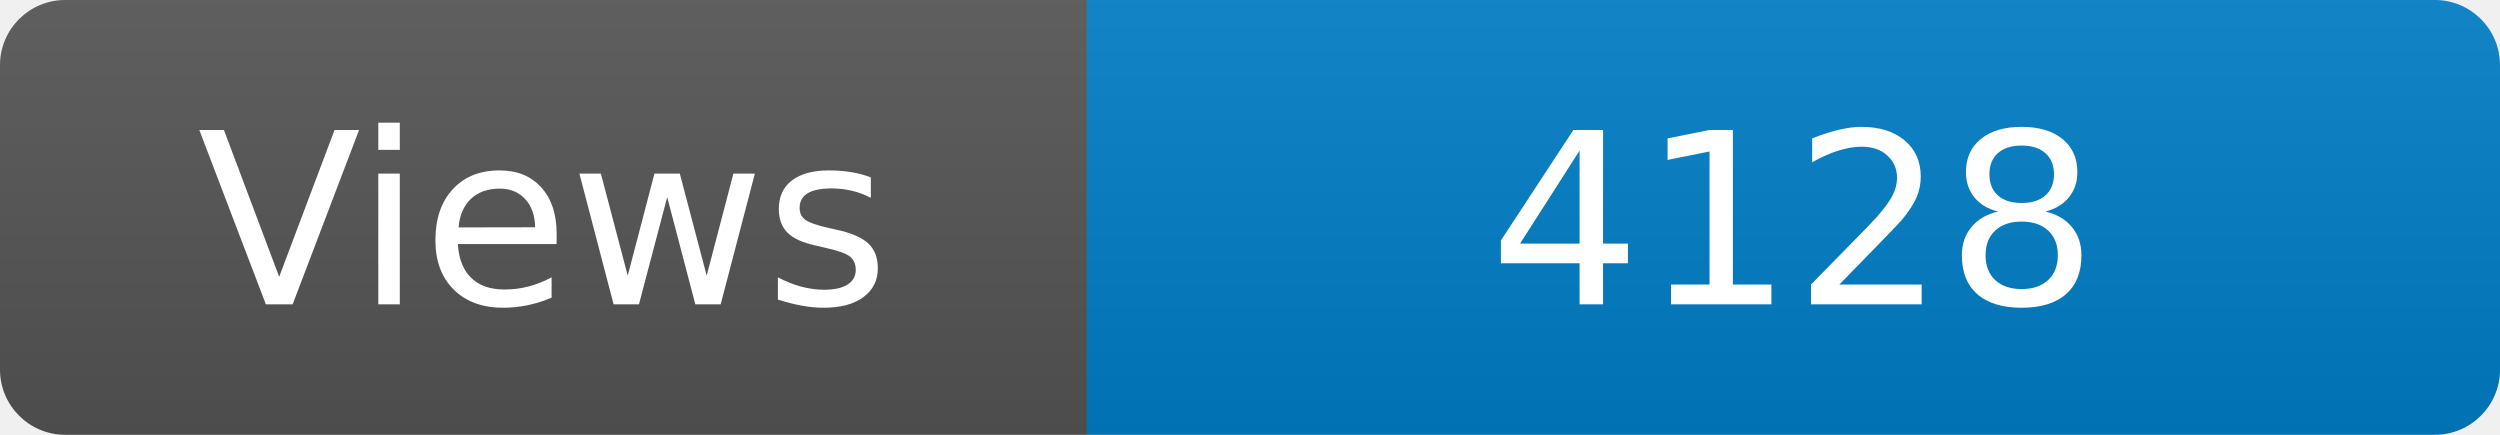
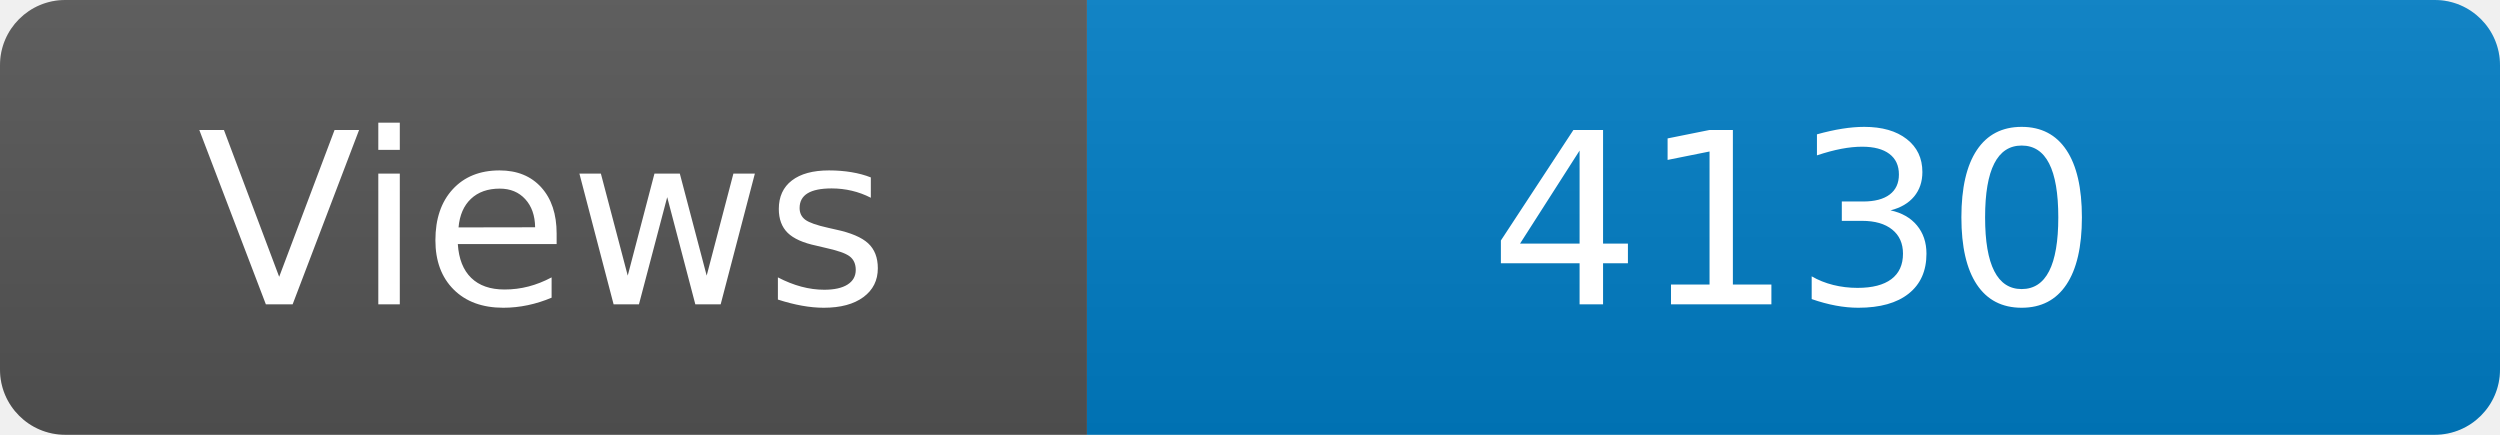
<svg xmlns="http://www.w3.org/2000/svg" width="115" height="20" role="img" aria-label="Maintained?: yes">
  <linearGradient id="s" x2="0" y2="100%">
    <stop offset="0" stop-color="#bbb" stop-opacity=".1" />
    <stop offset="1" stop-opacity=".1" />
  </linearGradient>
  <clipPath id="r">
    <rect width="115" height="20" rx="3" fill="#fff" />
  </clipPath>
  <g clip-path="url(#r)">
    <rect width="50" height="20" fill="#555" />
    <rect x="50" width="160" height="20" fill="#007ec6" />
    <rect width="115" height="20" fill="url(#s)" />
  </g>
  <g fill="#fff" text-anchor="middle" font-family="Verdana,Geneva,DejaVu Sans,sans-serif" font-size="110">
    <text x="250" y="140" transform="scale(.1)" fill="#fff">Views</text>
-     <text x="825" y="140" transform="scale(.1)" fill="#fff">4128</text>
+     <text x="825" y="140" transform="scale(.1)" fill="#fff">4130</text>
  </g>
</svg>
